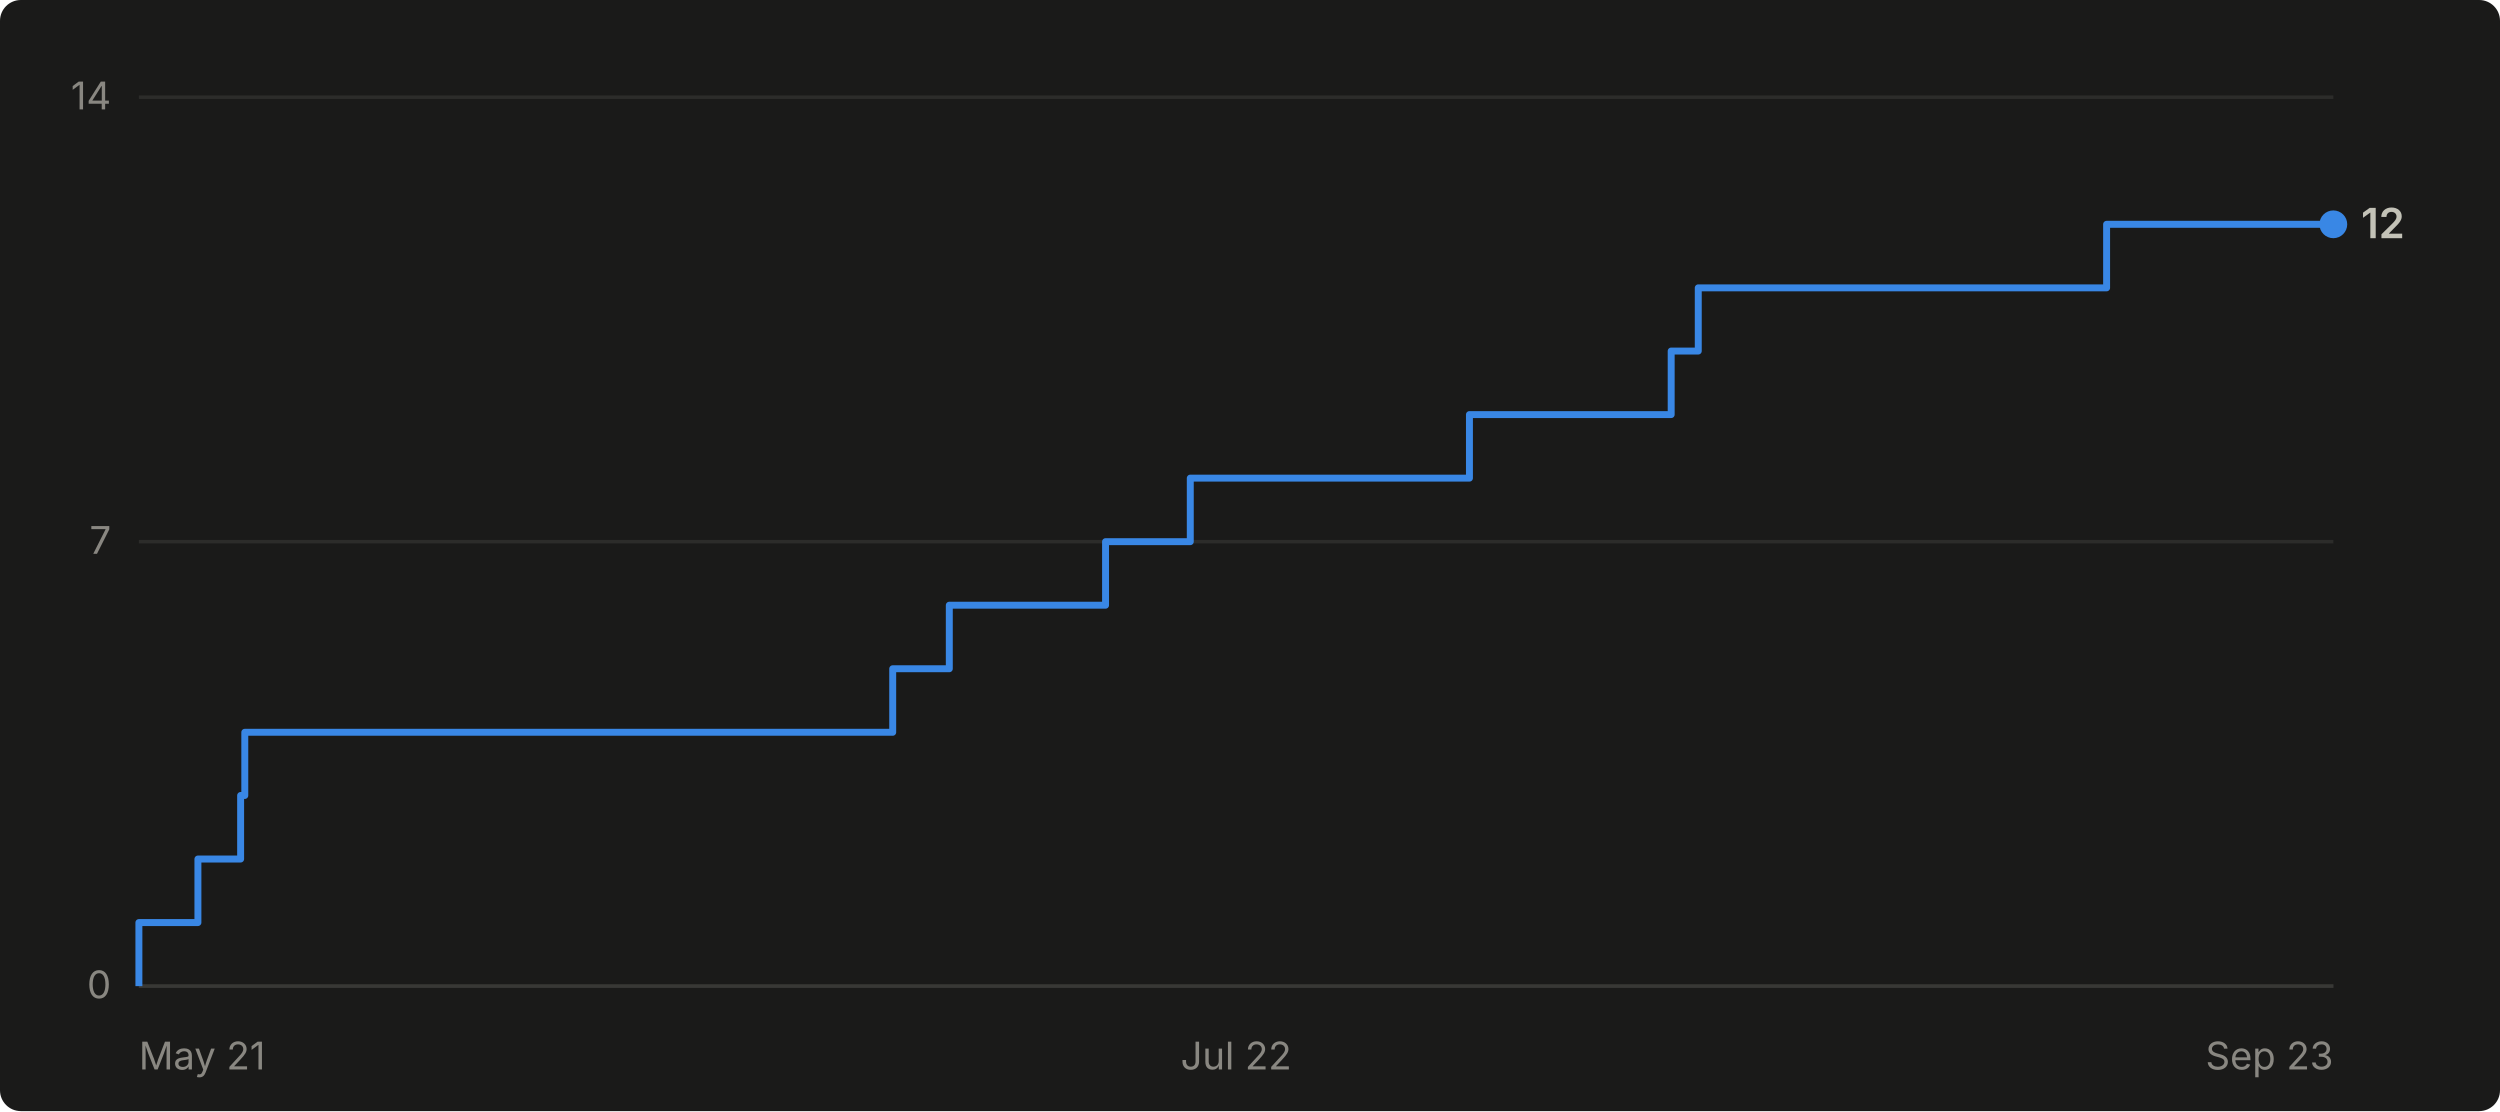
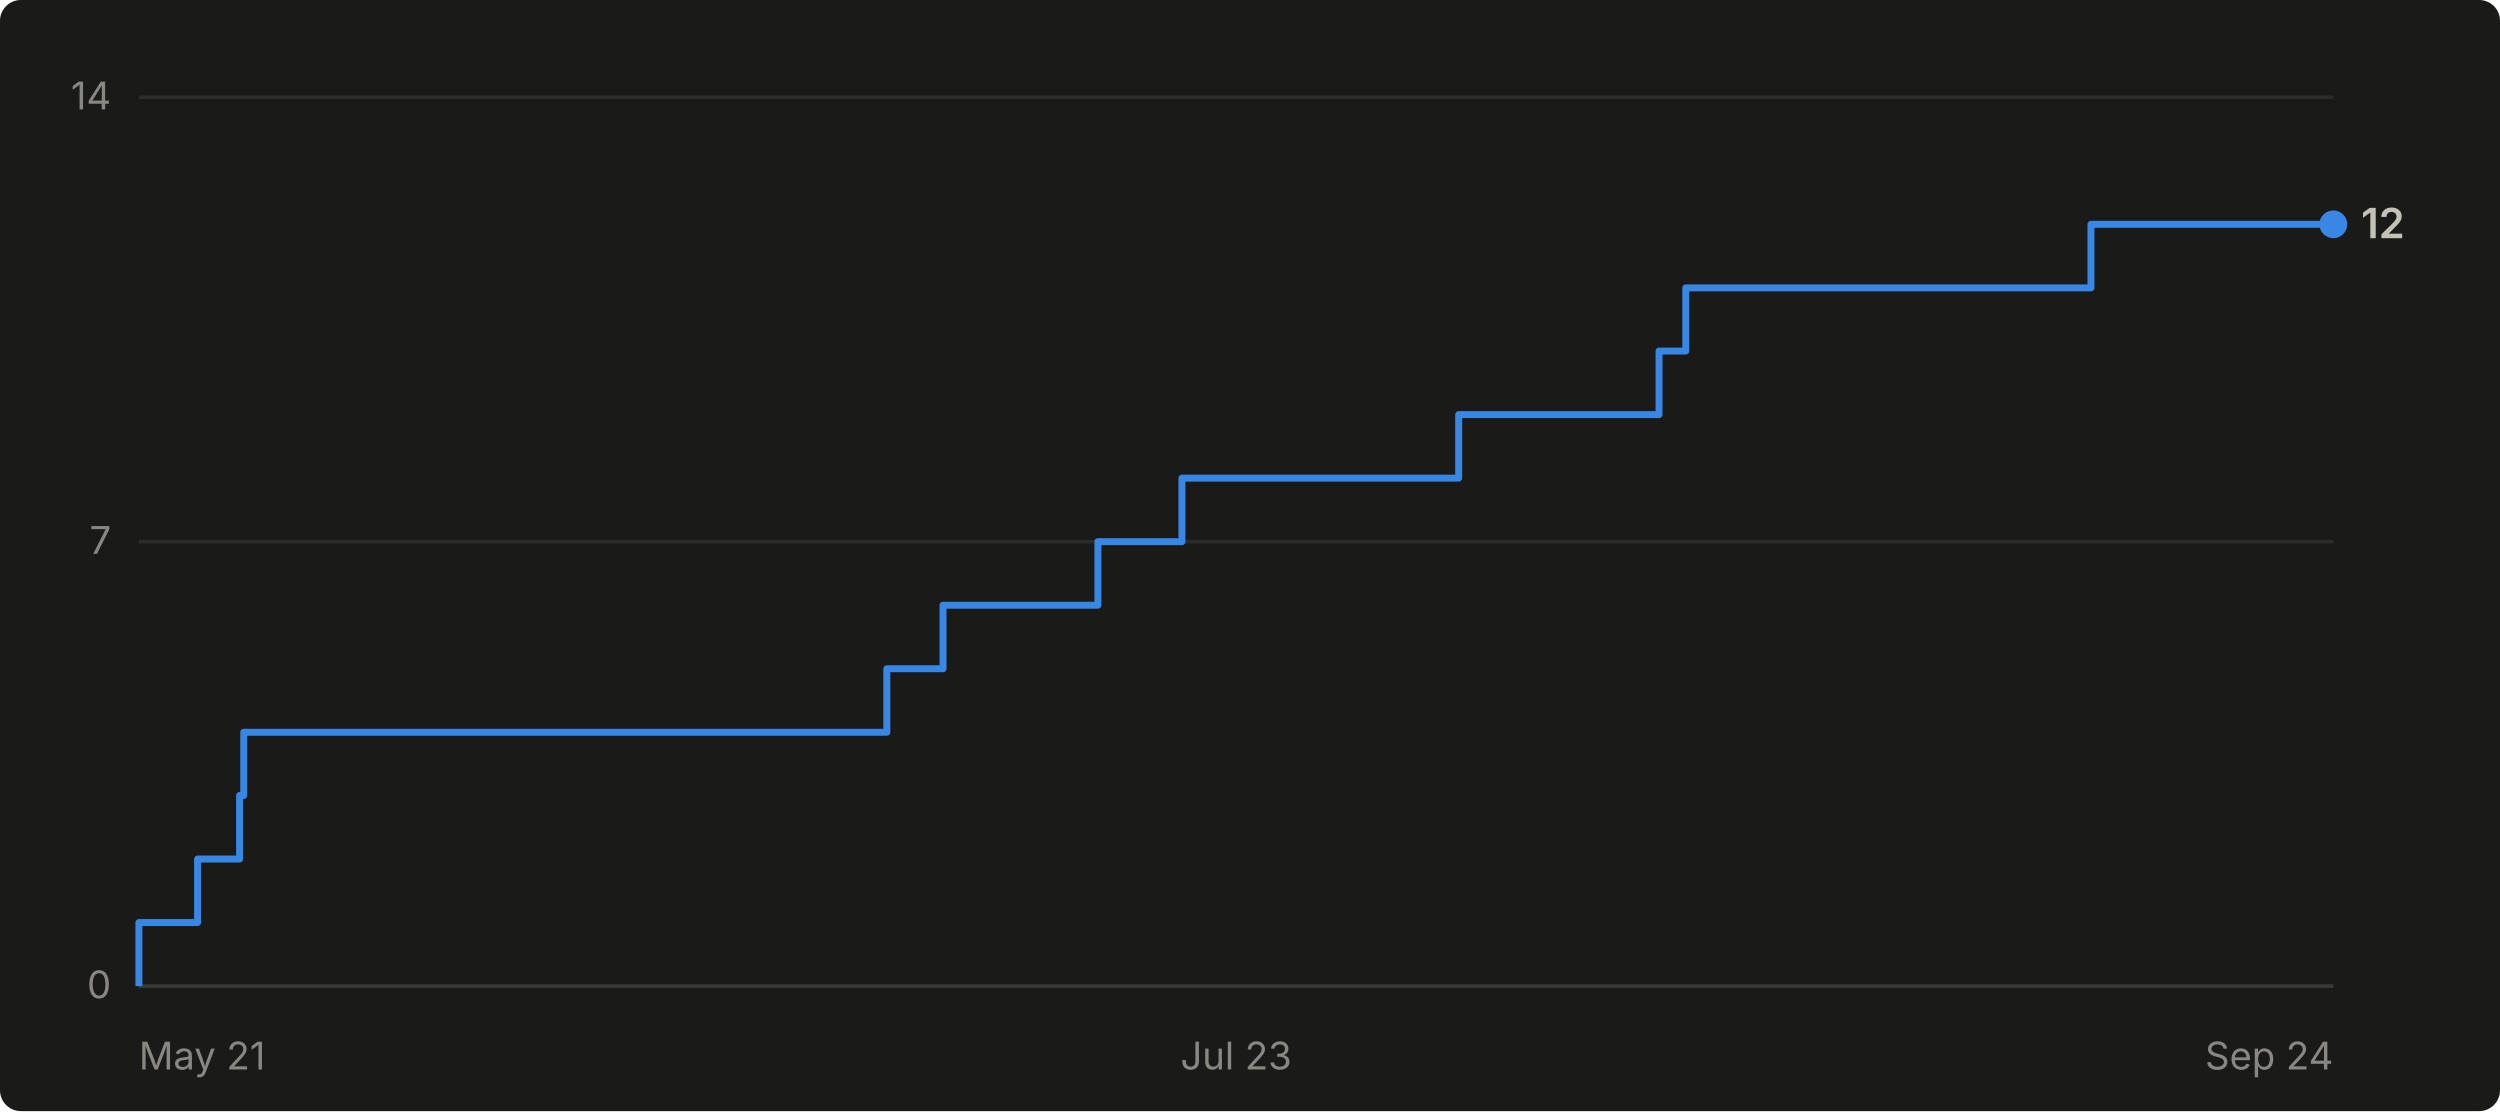
- <svg xmlns="http://www.w3.org/2000/svg" viewBox="0 0 720 320" width="720" height="320" role="img" aria-label="Cumulative GitHub stars for abhiunix/AgentHarbor: 12 as of Sep 23">
+ <svg xmlns="http://www.w3.org/2000/svg" viewBox="0 0 720 320" width="720" height="320" role="img" aria-label="Cumulative GitHub stars for abhiunix/AgentHarbor: 12 as of Sep 24">
  <rect width="720" height="320" fill="#1a1a19" rx="6" />
  <g font-family="system-ui, -apple-system, 'Segoe UI', sans-serif">
    <line x1="40" y1="284.0" x2="672" y2="284.0" stroke="#2c2c2a" stroke-width="1" />
    <text x="32" y="287.5" text-anchor="end" fill="#898781" font-size="11">0</text>
    <line x1="40" y1="156.0" x2="672" y2="156.0" stroke="#2c2c2a" stroke-width="1" />
    <text x="32" y="159.5" text-anchor="end" fill="#898781" font-size="11">7</text>
    <line x1="40" y1="28.0" x2="672" y2="28.0" stroke="#2c2c2a" stroke-width="1" />
    <text x="32" y="31.5" text-anchor="end" fill="#898781" font-size="11">14</text>
    <line x1="40" y1="284" x2="672" y2="284" stroke="#383835" stroke-width="1" />
    <text x="40.0" y="308" text-anchor="start" fill="#898781" font-size="11">May 21</text>
-     <text x="356.0" y="308" text-anchor="middle" fill="#898781" font-size="11">Jul 22</text>
-     <text x="672.0" y="308" text-anchor="end" fill="#898781" font-size="11">Sep 23</text>
-     <path d="M 40.0 284.0 L 40.0 284.0 L 40.0 265.7 L 57.0 265.7 L 57.0 247.4 L 69.3 247.4 L 69.3 229.1 L 70.5 229.1 L 70.5 210.9 L 257.1 210.9 L 257.1 192.6 L 273.4 192.6 L 273.4 174.3 L 318.4 174.3 L 318.4 156.0 L 342.8 156.0 L 342.8 137.7 L 423.2 137.7 L 423.2 119.4 L 481.3 119.4 L 481.3 101.1 L 489.1 101.1 L 489.1 82.9 L 606.7 82.9 L 606.7 64.6 L 672.0 64.6" fill="none" stroke="#3987e5" stroke-width="2" stroke-linejoin="round" />
+     <text x="356.0" y="308" text-anchor="middle" fill="#898781" font-size="11">Jul 23</text>
+     <text x="672.0" y="308" text-anchor="end" fill="#898781" font-size="11">Sep 24</text>
+     <path d="M 40.0 284.0 L 40.0 284.0 L 40.0 265.7 L 56.9 265.7 L 56.9 247.4 L 69.0 247.4 L 69.0 229.1 L 70.2 229.1 L 70.2 210.9 L 255.4 210.9 L 255.4 192.6 L 271.6 192.6 L 271.6 174.3 L 316.2 174.3 L 316.2 156.0 L 340.4 156.0 L 340.4 137.7 L 420.1 137.7 L 420.1 119.4 L 477.8 119.4 L 477.8 101.1 L 485.5 101.1 L 485.5 82.9 L 602.2 82.9 L 602.2 64.6 L 672.0 64.6" fill="none" stroke="#3987e5" stroke-width="2" stroke-linejoin="round" />
    <circle cx="672.0" cy="64.6" r="4" fill="#3987e5" />
    <text x="680.0" y="68.6" fill="#c3c2b7" font-size="12" font-weight="600">12</text>
  </g>
</svg>
